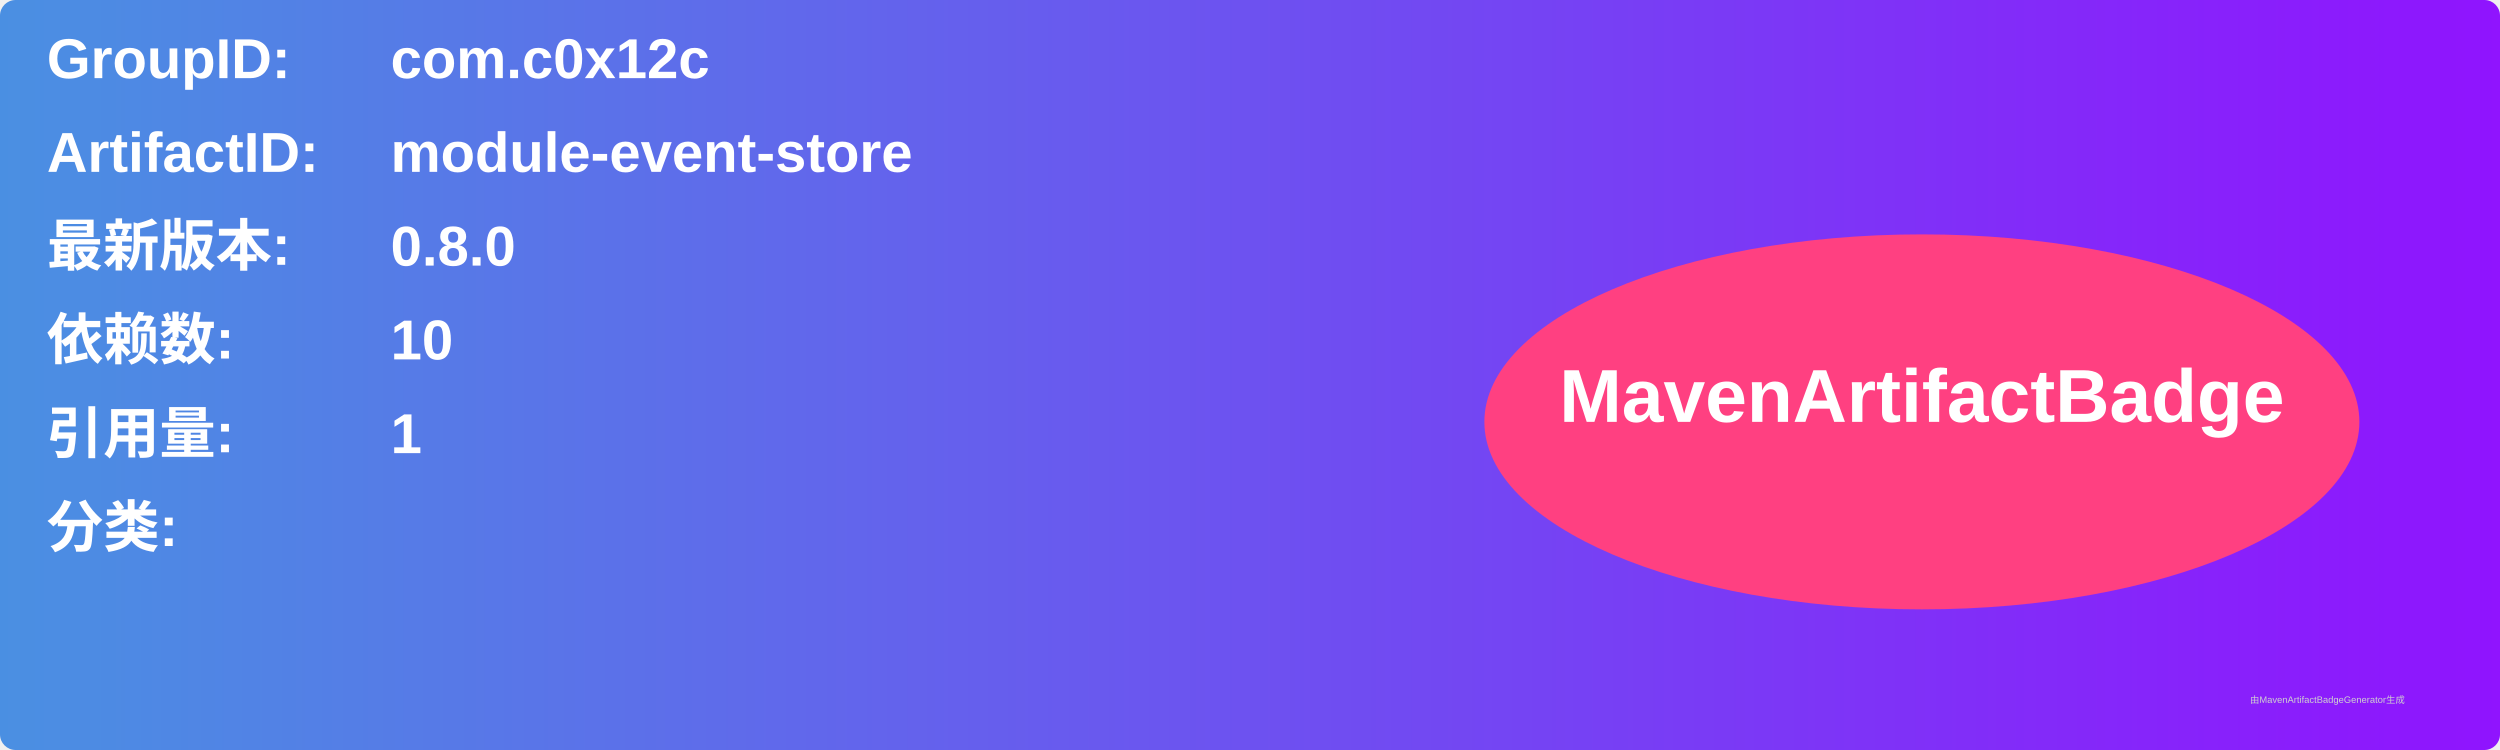
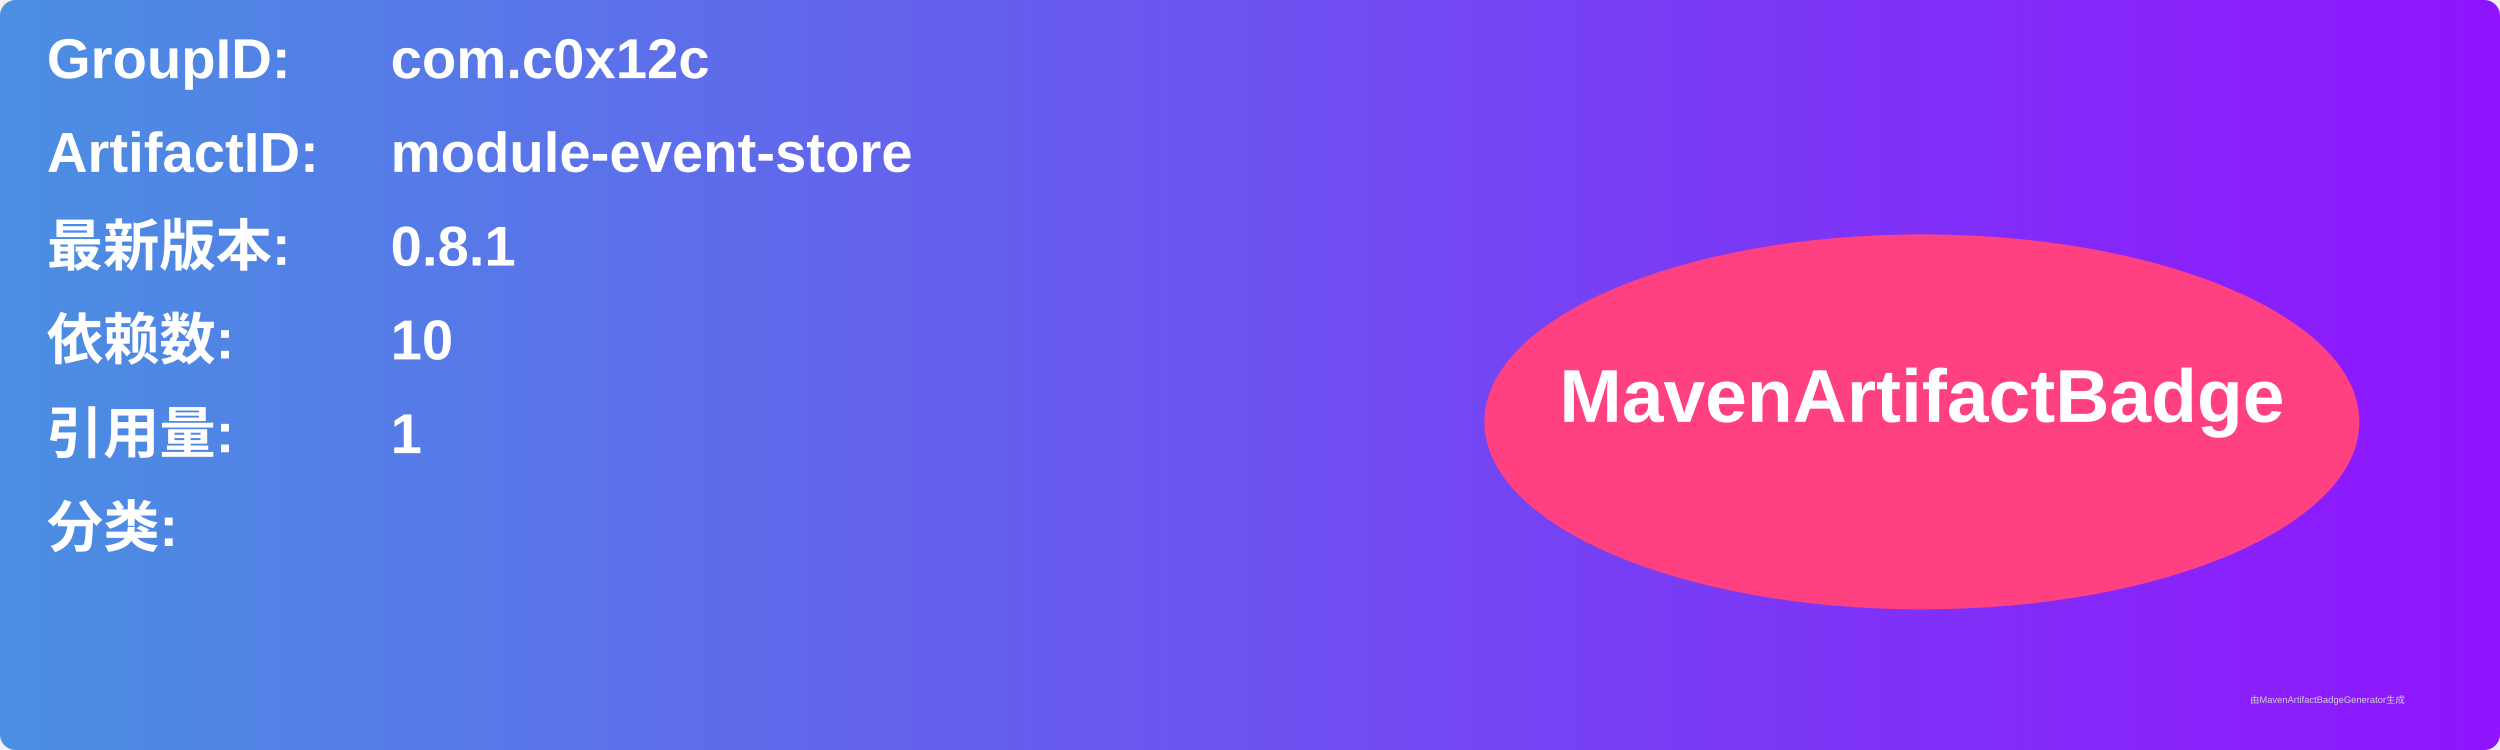
<svg xmlns="http://www.w3.org/2000/svg" width="800" height="240" viewBox="0 0 800 240">
  <linearGradient id="grad" x1="0%" y1="0%" x2="100%" y2="0%">
    <stop offset="0%" stop-color="#4a90e2" />
    <stop offset="100%" stop-color="#9013fe" />
  </linearGradient>
  <rect width="100%" height="100%" rx="5" ry="5" fill="url(#grad)" />
  <g transform="translate(15, 15)">
    <text x="0" y="10" font-family="Arial" font-size="18" fill="white" font-weight="bold" width="260">GroupID:</text>
    <text x="110" y="10" font-family="Arial" font-size="18" fill="white" font-weight="bold" width="460">com.c0x12c</text>
    <text x="0" y="40" font-family="Arial" font-size="18" fill="white" font-weight="bold" width="260">ArtifactID:</text>
    <text x="110" y="40" font-family="Arial" font-size="18" fill="white" font-weight="bold" width="460">module-event-store</text>
    <text x="0" y="70" font-family="Arial" font-size="18" fill="white" font-weight="bold">最新版本:</text>
    <text x="110" y="70" font-family="Arial" font-size="18" fill="white" font-weight="bold">
-       <tspan font-weight="bold">0.8.0</tspan>
+       <tspan font-weight="bold">0.8.1</tspan>
    </text>
    <text x="0" y="100" font-family="Arial" font-size="18" fill="white" font-weight="bold">依赖数: </text>
    <text x="110" y="100" font-family="Arial" font-size="18" fill="white">
      <tspan font-weight="bold">10</tspan>
    </text>
    <text x="0" y="130" font-family="Arial" font-size="18" fill="white" font-weight="bold">引用量: </text>
    <text x="110" y="130" font-family="Arial" font-size="18" fill="white">
      <tspan font-weight="bold">1</tspan>
    </text>
    <text x="0" y="160" font-family="Arial" font-size="18" fill="white" font-weight="bold">分类:</text>
    <text x="10" y="190" font-family="Arial" font-size="10" fill="white">
      <tspan font-weight="bold" />
    </text>
    <ellipse cx="600" cy="120" rx="140" ry="60" fill="#ff4081" />
    <text x="600" y="120" text-anchor="middle" font-family="Arial" font-size="24" fill="white" font-weight="bold">MavenArtifactBadge</text>
  </g>
  <text x="720" y="225" font-family="Arial" font-size="3" fill="#d0d0d0">由MavenArtifactBadgeGenerator生成</text>
</svg>
